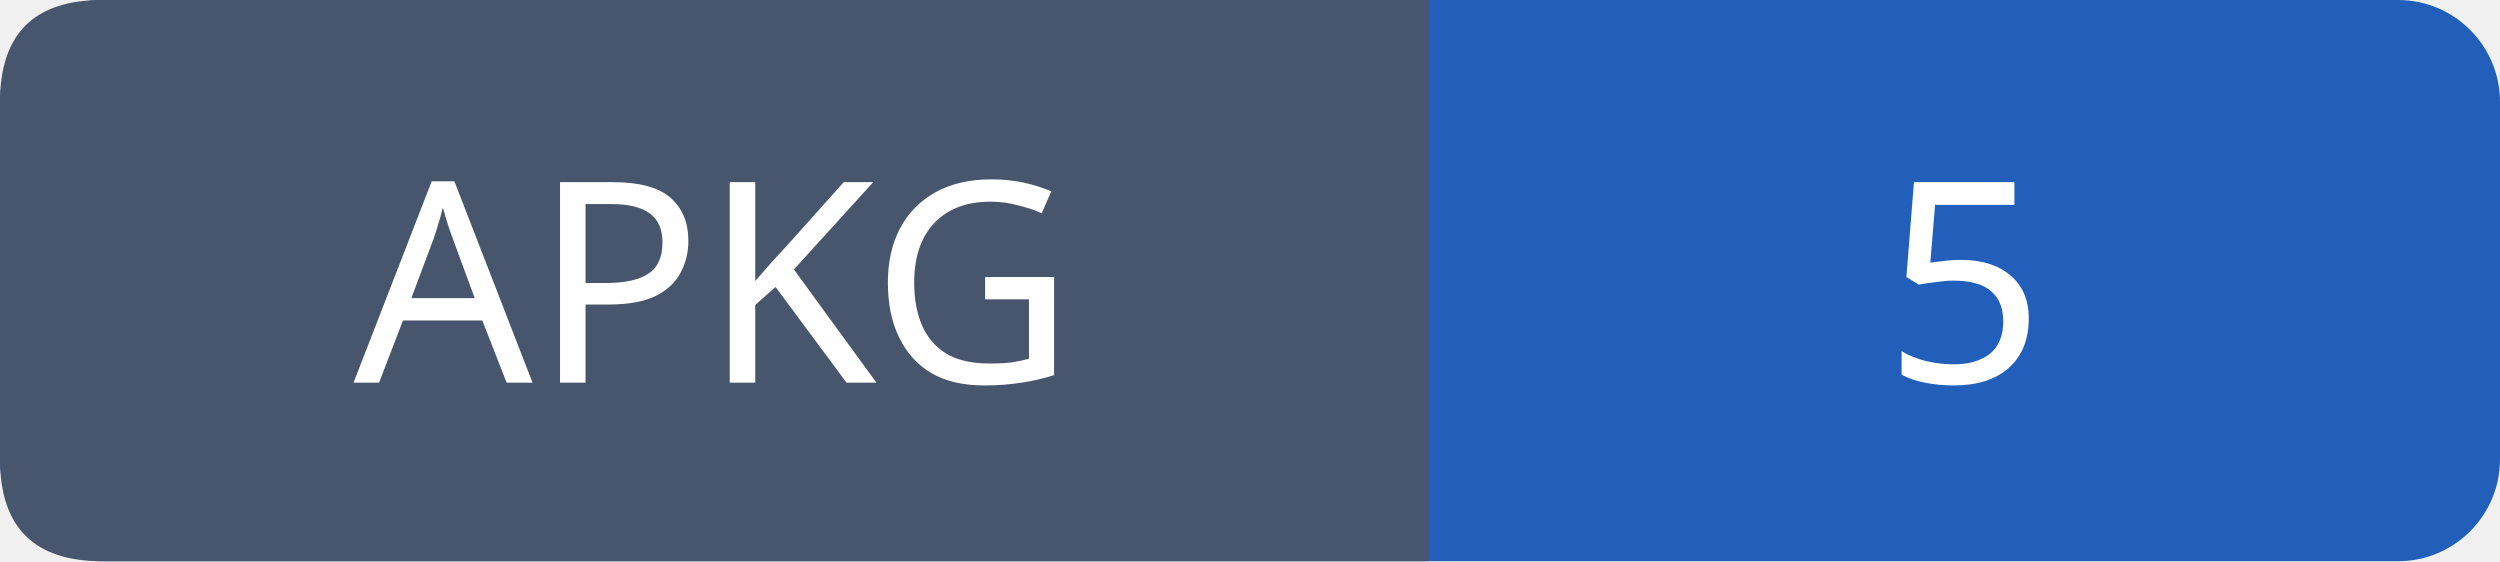
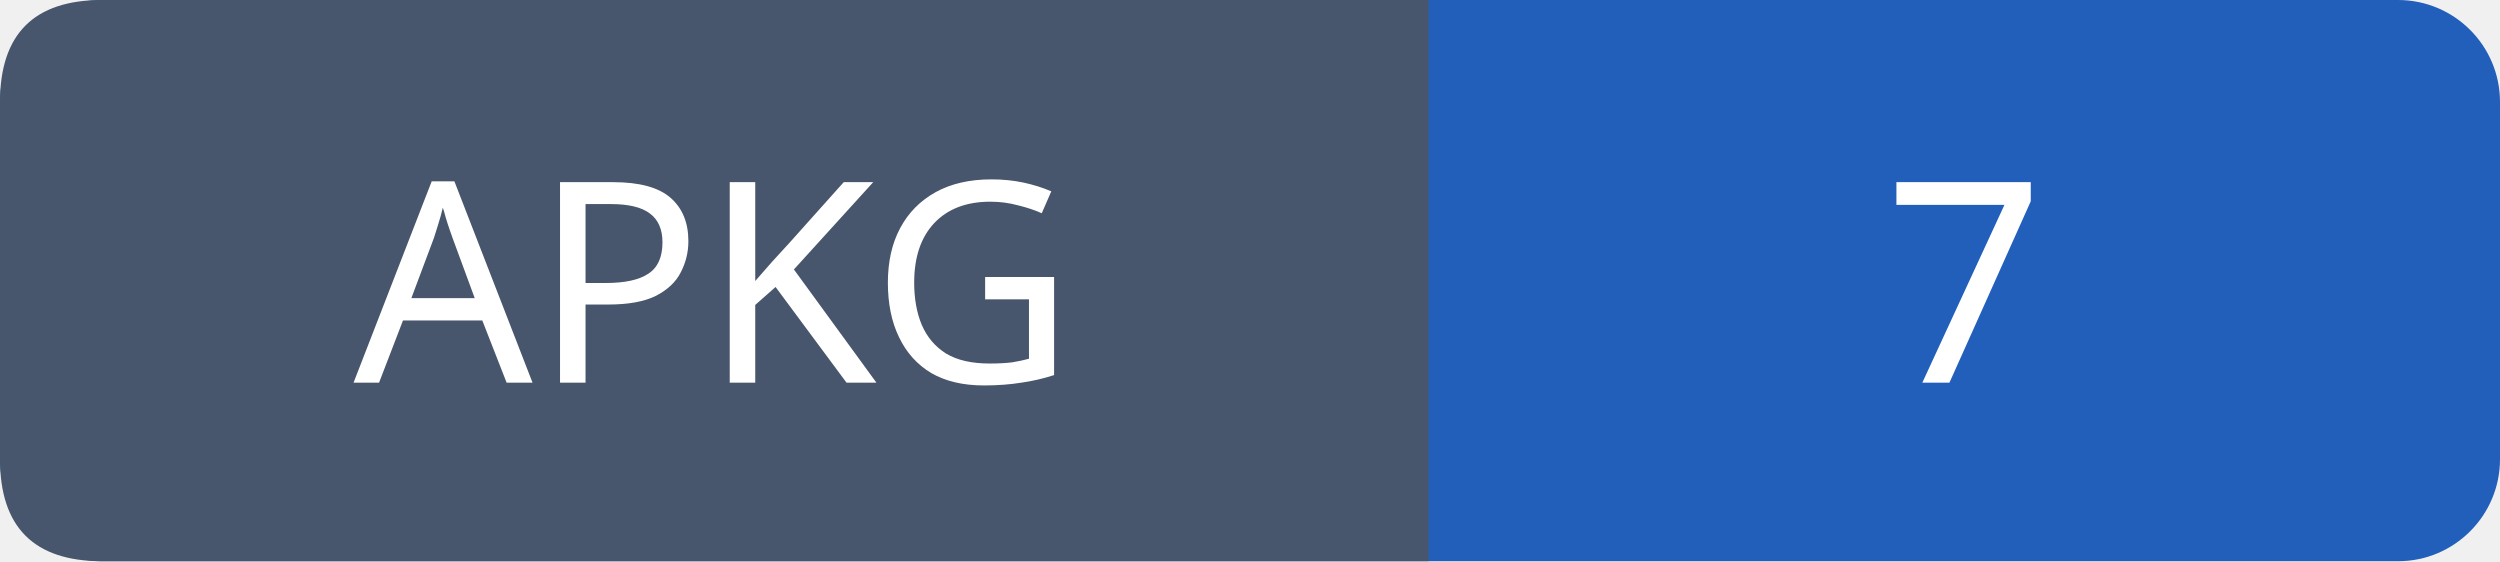
- <svg xmlns="http://www.w3.org/2000/svg" width="98" height="22" role="img" aria-label="APKG: 5">
+ <svg xmlns="http://www.w3.org/2000/svg" width="98" height="22" role="img" aria-label="APKG: 7">
  <rect width="98" height="22" rx="4" fill="#215fbb" />
  <path fill="#47566c" d="M4 0h52v22H4q-4 0-4-4V4q0-4 4-4" />
  <g font-family="Verdana,sans-serif" font-size="11" fill="white" text-anchor="middle">
    <text x="28.0" y="15">APKG</text>
-     <text x="77.0" y="15">5</text>
+     <text x="77.0" y="15">7</text>
  </g>
</svg>
